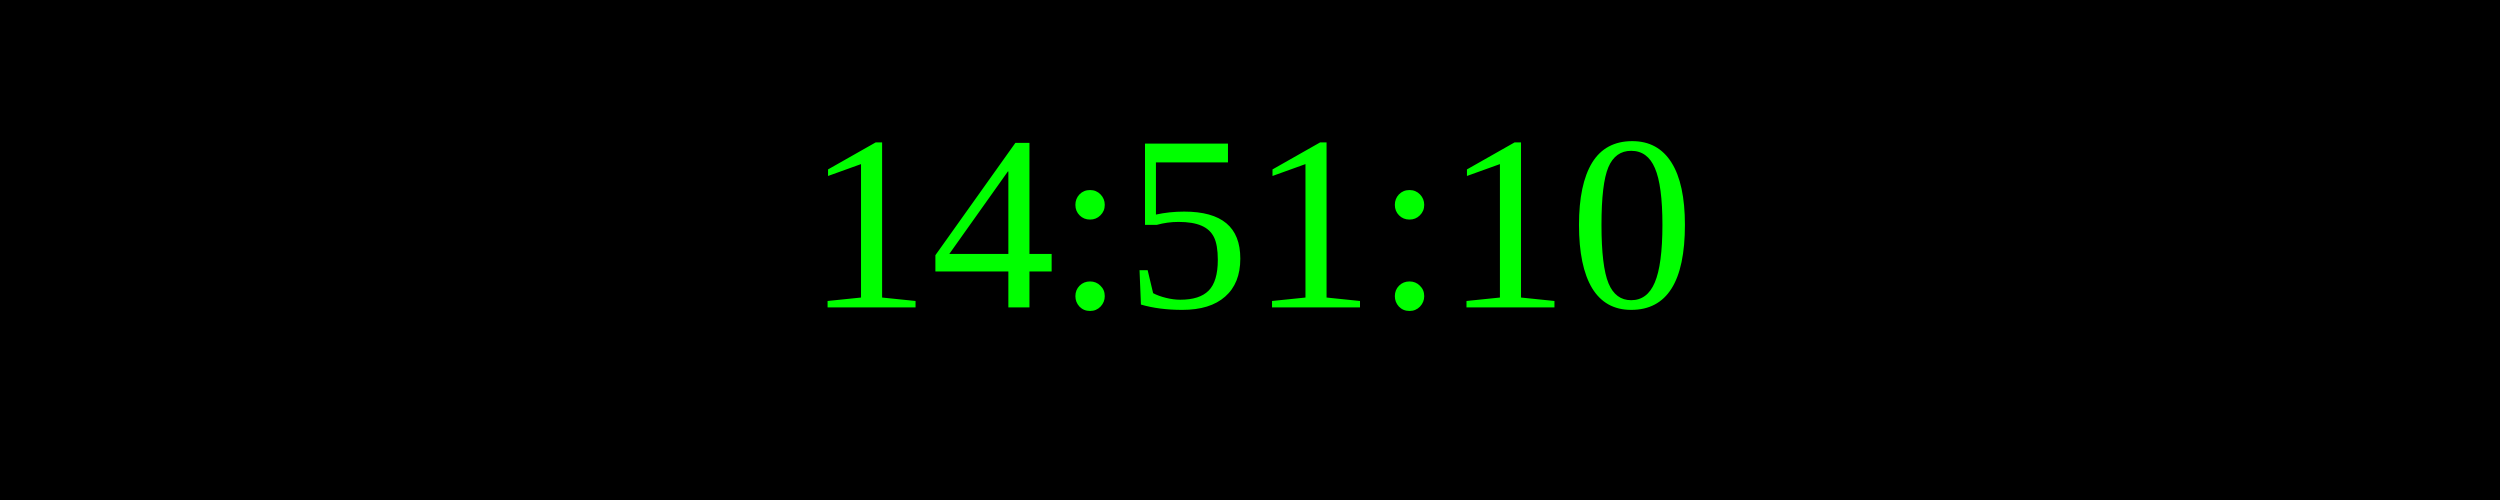
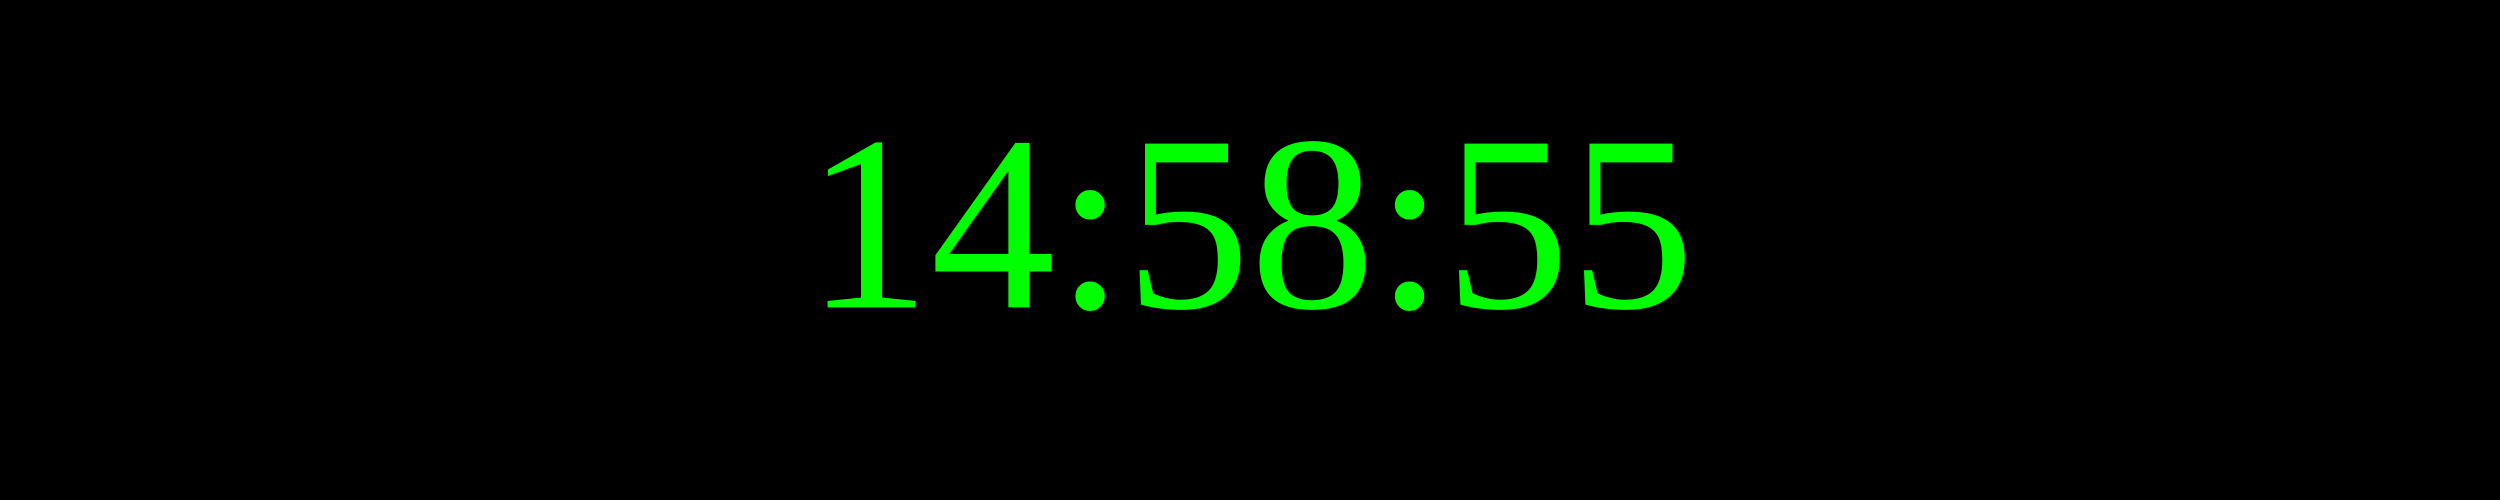
<svg xmlns="http://www.w3.org/2000/svg" width="250" height="50">
  <rect width="100%" height="100%" fill="black" />
  <text x="50%" y="50%" font-size="25" fill="lime" text-anchor="middle" dominant-baseline="middle">
- 14:51:10
+ 14:58:55
</text>
</svg>
